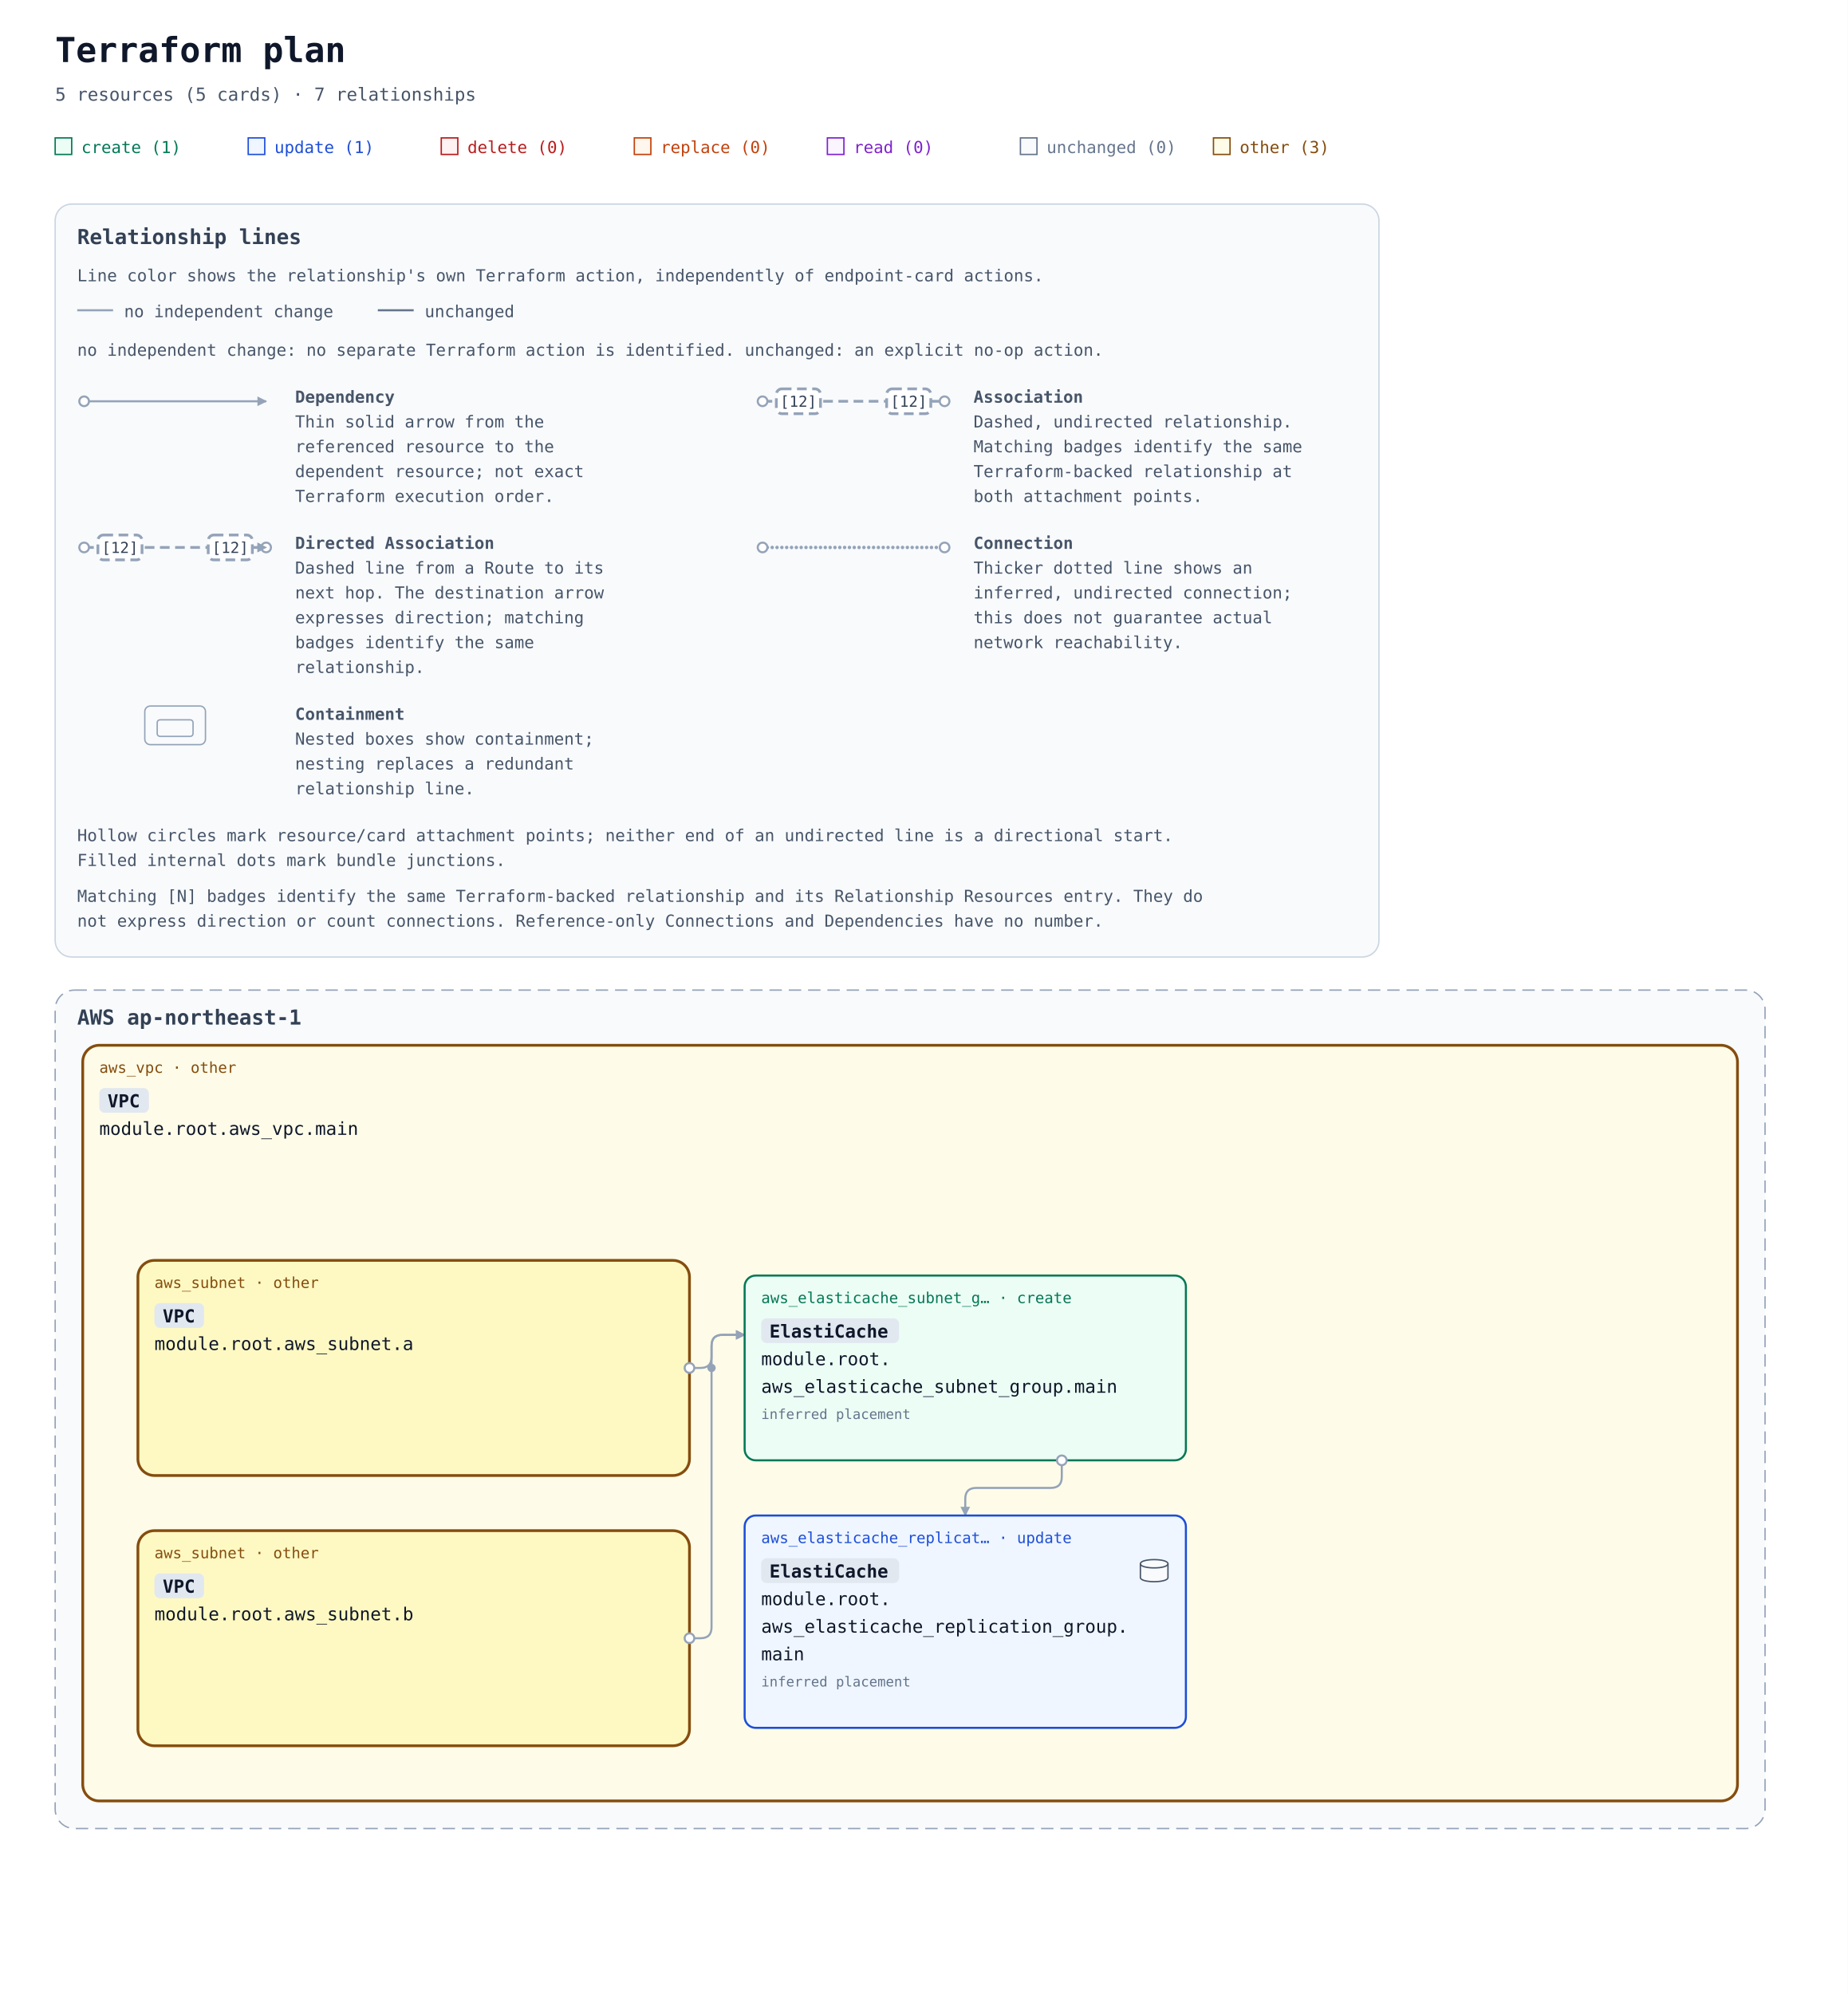
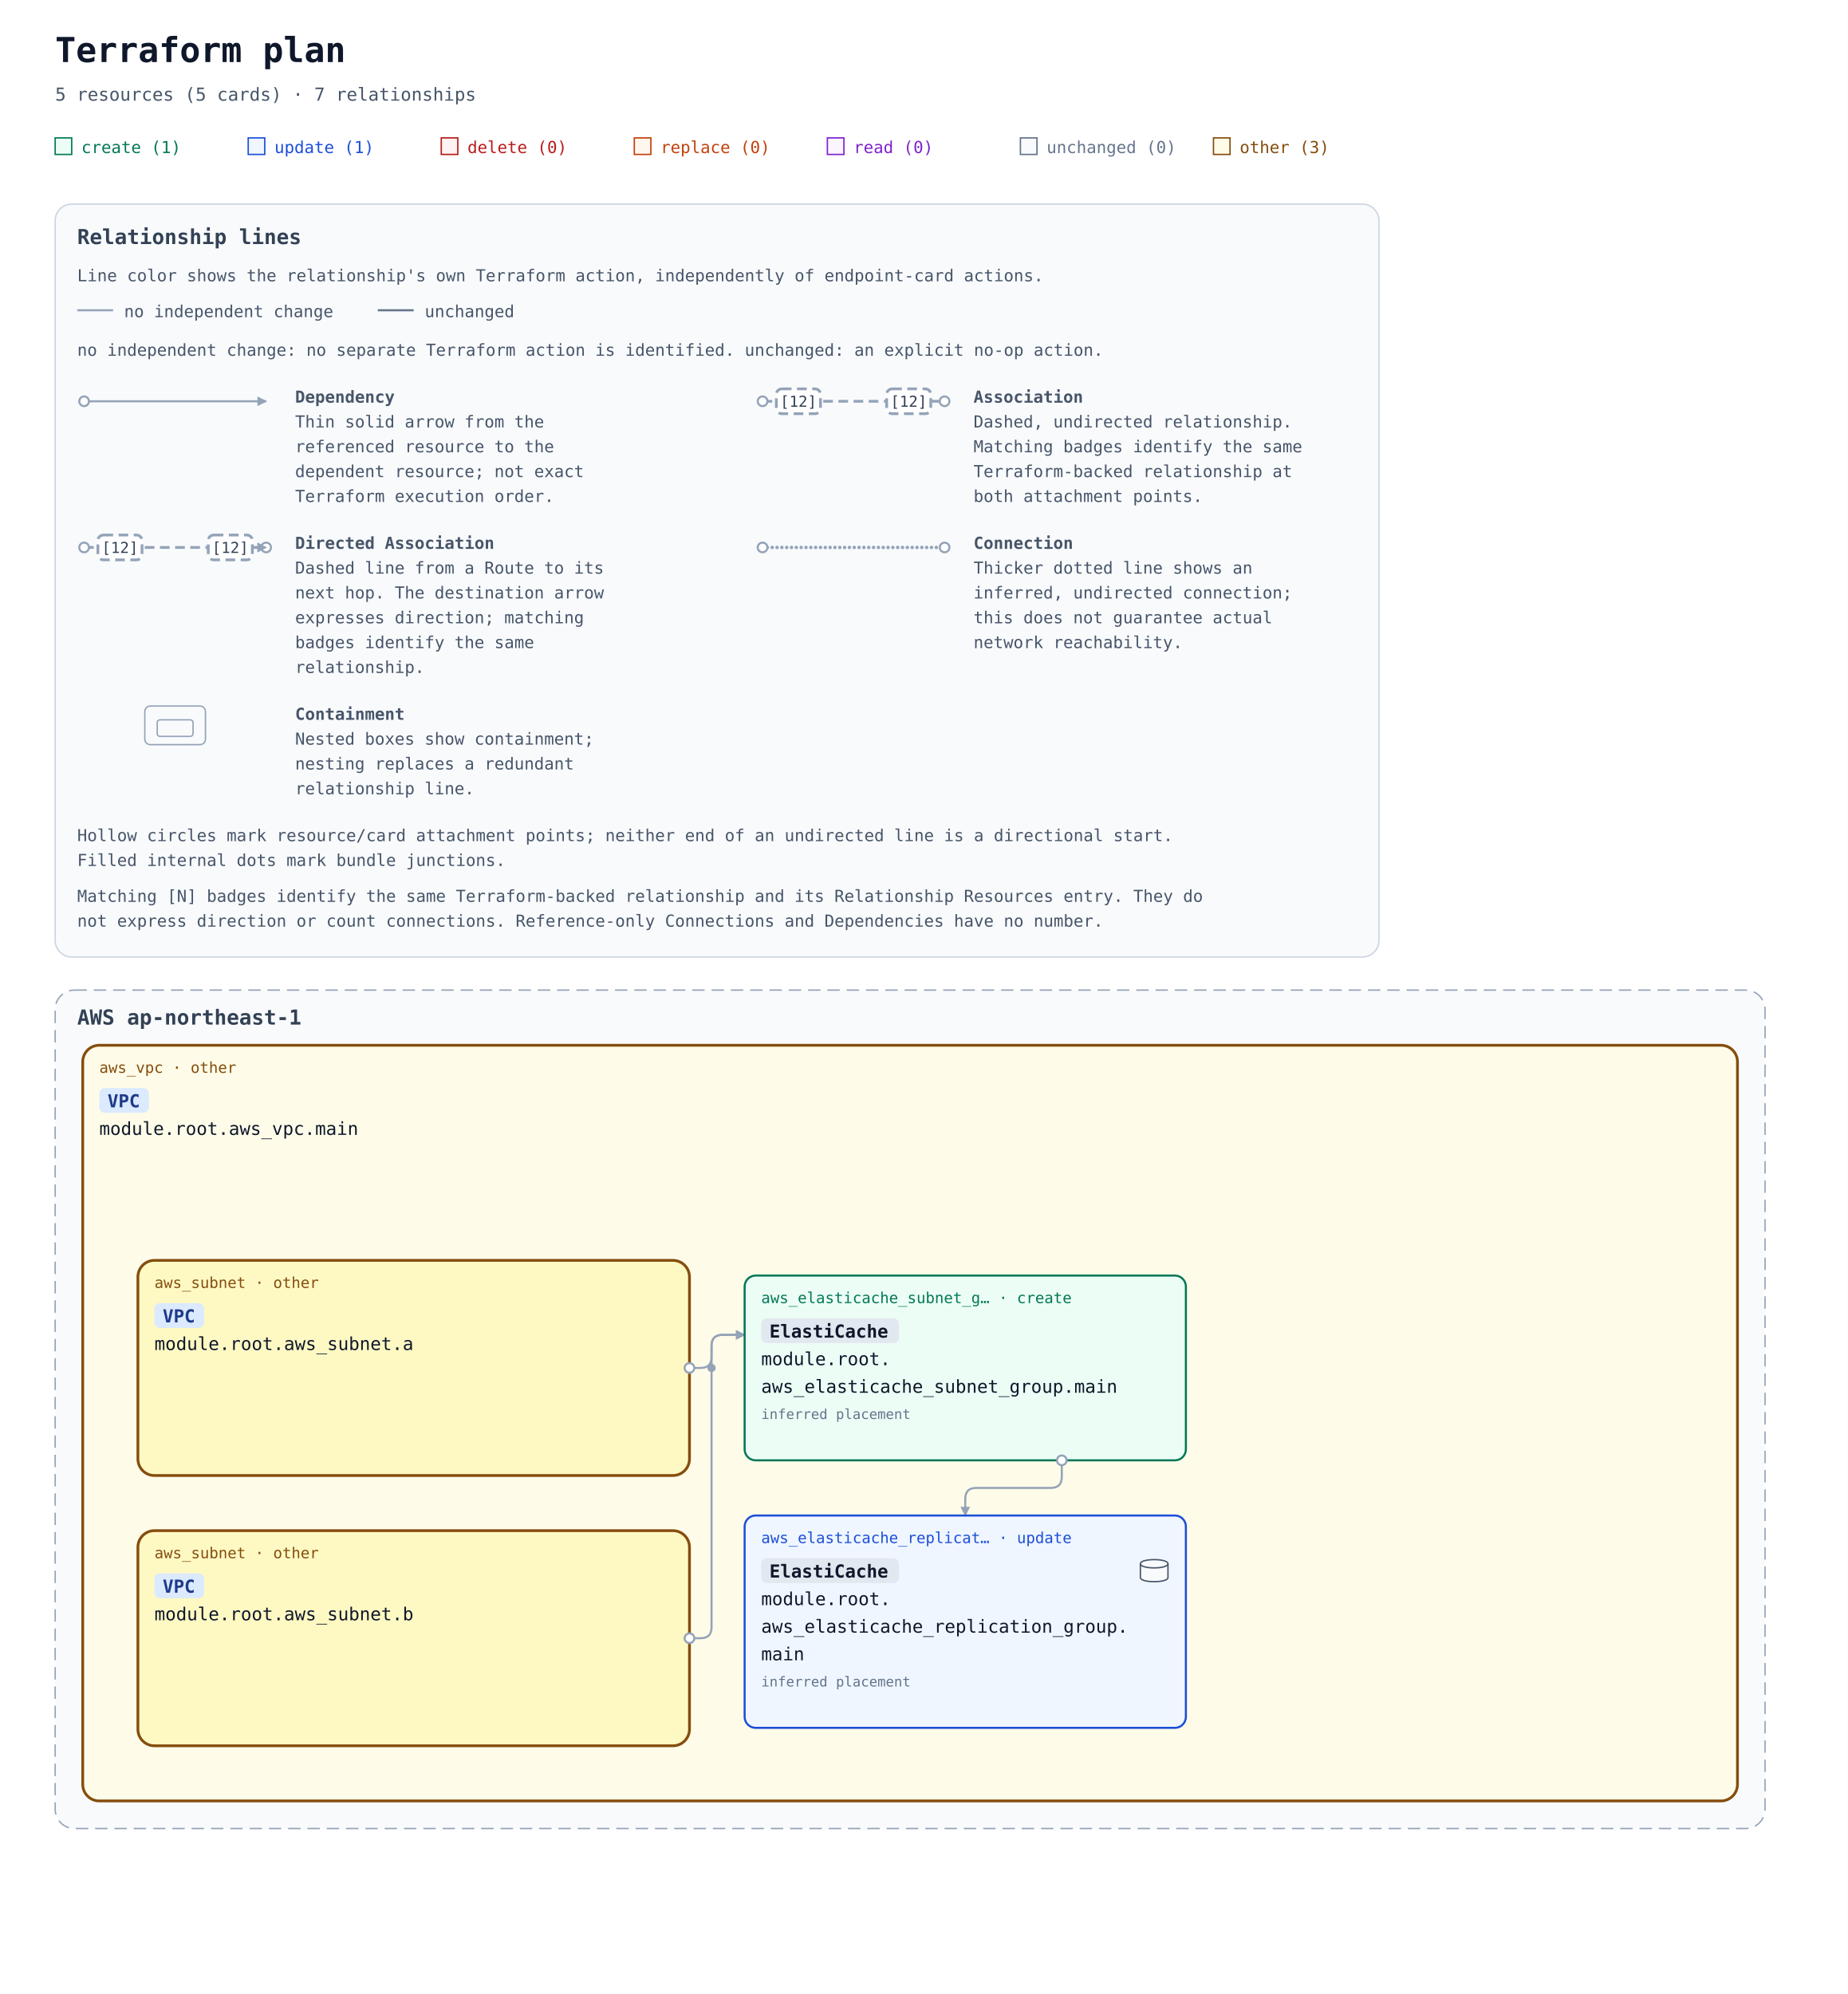
<svg xmlns="http://www.w3.org/2000/svg" width="1340" height="1446" viewBox="0 0 1340 1446" role="img" aria-labelledby="title description">
  <defs>
    <marker id="arrow" viewBox="0 0 10 10" refX="9" refY="5" markerWidth="7" markerHeight="7" markerUnits="userSpaceOnUse" orient="auto-start-reverse">
      <path d="M 0 0 L 10 5 L 0 10 z" fill="#94a3b8" />
    </marker>
    <mask id="container-occlusion-0" maskUnits="userSpaceOnUse" maskContentUnits="userSpaceOnUse" x="0" y="0" width="1340" height="888" style="mask-type:luminance">
      <rect width="1340" height="888" fill="white" />
      <rect data-occluder="resource-6177735f7375626e65742e61-current" x="98" y="354" width="404" height="160" rx="14" fill="black" />
    </mask>
    <mask id="container-occlusion-1" maskUnits="userSpaceOnUse" maskContentUnits="userSpaceOnUse" x="0" y="0" width="1340" height="888" style="mask-type:luminance">
      <rect width="1340" height="888" fill="white" />
      <rect data-occluder="resource-6177735f7375626e65742e61-current" x="98" y="354" width="404" height="160" rx="14" fill="black" />
      <rect data-occluder="resource-6177735f7375626e65742e62-current" x="98" y="550" width="404" height="160" rx="14" fill="black" />
    </mask>
    <mask id="container-occlusion-2" maskUnits="userSpaceOnUse" maskContentUnits="userSpaceOnUse" x="0" y="0" width="1340" height="888" style="mask-type:luminance">
      <rect width="1340" height="888" fill="white" />
      <rect data-occluder="resource-6177735f7375626e65742e62-current" x="98" y="550" width="404" height="160" rx="14" fill="black" />
    </mask>
  </defs>
  <rect width="100%" height="100%" fill="#ffffff" />
  <g font-family="ui-monospace, SFMono-Regular, Consolas, monospace">
    <text x="40" y="45" font-size="25" font-weight="700" fill="#0f172a">Terraform plan</text>
    <text x="40" y="73" font-size="13" fill="#475569">5 resources (5 cards) · 7 relationships</text>
    <rect x="40" y="100" width="12" height="12" fill="#ecfdf5" stroke="#047857" />
    <text x="59" y="111" font-size="12" fill="#047857">create (1)</text>
    <rect x="180" y="100" width="12" height="12" fill="#eff6ff" stroke="#1d4ed8" />
    <text x="199" y="111" font-size="12" fill="#1d4ed8">update (1)</text>
    <rect x="320" y="100" width="12" height="12" fill="#fef2f2" stroke="#b91c1c" />
    <text x="339" y="111" font-size="12" fill="#b91c1c">delete (0)</text>
    <rect x="460" y="100" width="12" height="12" fill="#fff7ed" stroke="#c2410c" />
    <text x="479" y="111" font-size="12" fill="#c2410c">replace (0)</text>
    <rect x="600" y="100" width="12" height="12" fill="#faf5ff" stroke="#7e22ce" />
    <text x="619" y="111" font-size="12" fill="#7e22ce">read (0)</text>
    <rect x="740" y="100" width="12" height="12" fill="#f8fafc" stroke="#64748b" />
    <text x="759" y="111" font-size="12" fill="#64748b">unchanged (0)</text>
    <rect x="880" y="100" width="12" height="12" fill="#fefce8" stroke="#854d0e" />
    <text x="899" y="111" font-size="12" fill="#854d0e">other (3)</text>
    <g id="relationship-legend" font-size="12" fill="#475569" transform="translate(40 148)">
      <rect width="960" height="546" rx="12" fill="#f8fafc" stroke="#cbd5e1" />
      <text x="16" y="29" font-size="15" font-weight="700" fill="#334155">Relationship lines</text>
      <text x="16" y="56">Line color shows the relationship's own Terraform action, independently of endpoint-card actions.</text>
      <path data-legend-action="none" d="M 16 77 H 42" fill="none" stroke="#94a3b8" stroke-width="1.5" />
      <text x="50" y="82">no independent change</text>
      <path data-legend-action="unchanged" d="M 234 77 H 260" fill="none" stroke="#64748b" stroke-width="1.5" />
      <text x="268" y="82">unchanged</text>
      <text x="16" y="110">no independent change: no separate Terraform action is identified. unchanged: an explicit no-op action.</text>
      <g data-legend-entry="dependency" transform="translate(0 132)">
        <g data-legend-sample="dependency">
          <path data-legend-kind="dependency" data-directionality="directed" d="M 21 11 H 153" fill="none" stroke="#94a3b8" stroke-width="1.5" marker-end="url(#arrow)" />
          <circle data-legend-endpoint="source" cx="21" cy="11" r="3.5" fill="#ffffff" stroke="#94a3b8" stroke-width="1.5" />
        </g>
        <text x="174" y="12" font-weight="700">Dependency</text>
        <text x="174" y="30">Thin solid arrow from the</text>
        <text x="174" y="48">referenced resource to the</text>
        <text x="174" y="66">dependent resource; not exact</text>
        <text x="174" y="84">Terraform execution order.</text>
      </g>
      <g data-legend-entry="association" transform="translate(492 132)">
        <g data-legend-sample="association">
          <path data-legend-kind="association" data-directionality="undirected" d="M 21 11 H 153" fill="none" stroke="#94a3b8" stroke-width="2" stroke-dasharray="7 4" />
          <circle data-legend-endpoint="source" cx="21" cy="11" r="3.5" fill="#ffffff" stroke="#94a3b8" stroke-width="1.5" />
          <circle data-legend-endpoint="target" cx="153" cy="11" r="3.5" fill="#ffffff" stroke="#94a3b8" stroke-width="1.5" />
          <g data-legend-badge="source">
            <rect x="31" y="2" width="32" height="18" rx="4" fill="#ffffff" stroke="#94a3b8" stroke-width="2" stroke-dasharray="7 4" />
            <text x="47" y="15" text-anchor="middle" font-size="11" fill="#334155">[12]</text>
          </g>
          <g data-legend-badge="target">
            <rect x="111" y="2" width="32" height="18" rx="4" fill="#ffffff" stroke="#94a3b8" stroke-width="2" stroke-dasharray="7 4" />
            <text x="127" y="15" text-anchor="middle" font-size="11" fill="#334155">[12]</text>
          </g>
        </g>
        <text x="174" y="12" font-weight="700">Association</text>
        <text x="174" y="30">Dashed, undirected relationship.</text>
        <text x="174" y="48">Matching badges identify the same</text>
        <text x="174" y="66">Terraform-backed relationship at</text>
        <text x="174" y="84">both attachment points.</text>
      </g>
      <g data-legend-entry="directed-association" transform="translate(0 238)">
        <g data-legend-sample="directed-association">
          <path data-legend-kind="directed-association" data-directionality="directed" d="M 21 11 H 153" fill="none" stroke="#94a3b8" stroke-width="2" stroke-dasharray="7 4" marker-end="url(#arrow)" />
          <circle data-legend-endpoint="source" cx="21" cy="11" r="3.5" fill="#ffffff" stroke="#94a3b8" stroke-width="1.5" />
          <circle data-legend-endpoint="target" cx="153" cy="11" r="3.5" fill="#ffffff" stroke="#94a3b8" stroke-width="1.5" />
          <path data-legend-arrow="true" d="M 146.7 7.5 L 153.7 11 L 146.7 14.5 Z" fill="#94a3b8" />
          <g data-legend-badge="source">
            <rect x="31" y="2" width="32" height="18" rx="4" fill="#ffffff" stroke="#94a3b8" stroke-width="2" stroke-dasharray="7 4" />
            <text x="47" y="15" text-anchor="middle" font-size="11" fill="#334155">[12]</text>
          </g>
          <g data-legend-badge="target">
            <rect x="111" y="2" width="32" height="18" rx="4" fill="#ffffff" stroke="#94a3b8" stroke-width="2" stroke-dasharray="7 4" />
            <text x="127" y="15" text-anchor="middle" font-size="11" fill="#334155">[12]</text>
          </g>
        </g>
        <text x="174" y="12" font-weight="700">Directed Association</text>
        <text x="174" y="30">Dashed line from a Route to its</text>
        <text x="174" y="48">next hop. The destination arrow</text>
        <text x="174" y="66">expresses direction; matching</text>
        <text x="174" y="84">badges identify the same</text>
        <text x="174" y="102">relationship.</text>
      </g>
      <g data-legend-entry="connection" transform="translate(492 238)">
        <g data-legend-sample="connection">
          <path data-legend-kind="connection" data-directionality="undirected" d="M 21 11 H 153" fill="none" stroke="#94a3b8" stroke-width="2.5" stroke-dasharray="0 3.5" stroke-linecap="round" />
          <circle data-legend-endpoint="source" cx="21" cy="11" r="3.5" fill="#ffffff" stroke="#94a3b8" stroke-width="1.5" />
          <circle data-legend-endpoint="target" cx="153" cy="11" r="3.5" fill="#ffffff" stroke="#94a3b8" stroke-width="1.5" />
        </g>
        <text x="174" y="12" font-weight="700">Connection</text>
        <text x="174" y="30">Thicker dotted line shows an</text>
        <text x="174" y="48">inferred, undirected connection;</text>
        <text x="174" y="66">this does not guarantee actual</text>
        <text x="174" y="84">network reachability.</text>
      </g>
      <g data-legend-entry="containment" transform="translate(0 362)">
        <g data-legend-sample="containment">
          <g data-legend-kind="containment" fill="none" stroke="#94a3b8">
            <rect x="65" y="2" width="44" height="28" rx="4" />
            <rect x="74" y="12" width="26" height="12" rx="2" />
          </g>
        </g>
        <text x="174" y="12" font-weight="700">Containment</text>
        <text x="174" y="30">Nested boxes show containment;</text>
        <text x="174" y="48">nesting replaces a redundant</text>
        <text x="174" y="66">relationship line.</text>
      </g>
      <text x="16" y="462">Hollow circles mark resource/card attachment points; neither end of an undirected line is a directional start.</text>
      <text x="16" y="480">Filled internal dots mark bundle junctions.</text>
      <text x="16" y="506">Matching [N] badges identify the same Terraform-backed relationship and its Relationship Resources entry. They do</text>
      <text x="16" y="524">not express direction or count connections. Reference-only Connections and Dependencies have no number.</text>
    </g>
    <g transform="translate(0 558)">
      <g data-architecture="true" transform="translate(0 0)">
        <g data-deployment-scope="true" data-scope-provider="AWS" data-region="ap-northeast-1">
          <rect x="40" y="160" width="1240" height="608" rx="14" fill="#f8fafc" stroke="#94a3b8" stroke-dasharray="9 5" />
          <text x="56" y="185" font-size="15" font-weight="700" fill="#334155">AWS ap-northeast-1</text>
        </g>
        <g data-container="resource-6177735f7670632e6d61696e-current">
          <rect x="60" y="200" width="1200" height="548" rx="12" fill="#fefce8" stroke="#854d0e" stroke-width="2" data-mode="managed" />
        </g>
        <g data-container="resource-6177735f7375626e65742e61-current">
          <rect x="100" y="356" width="400" height="156" rx="12" fill="#fef9c3" stroke="#854d0e" stroke-width="2" data-mode="managed" />
        </g>
        <g data-container="resource-6177735f7375626e65742e62-current">
          <rect x="100" y="552" width="400" height="156" rx="12" fill="#fef9c3" stroke="#854d0e" stroke-width="2" data-mode="managed" />
        </g>
        <path d="M 770 501 L 770 513 Q 770 521 762 521 L 708 521 Q 700 521 700 529 L 700 541 " data-edge-kind="dependency" data-directionality="directed" data-source="resource-6177735f656c6173746963616368655f7375626e65745f67726f75702e6d61696e-current" data-target="resource-6177735f656c6173746963616368655f7265706c69636174696f6e5f67726f75702e6d61696e-current" fill="none" stroke="#94a3b8" stroke-width="1.5" stroke-linejoin="round" marker-end="url(#arrow)" mask="url(#container-occlusion-1)" />
        <path d="M 500 434 L 508 434 Q 516 434 516 426 L 516 418 Q 516 410 524 410 L 540 410 " data-edge-kind="dependency" data-directionality="directed" data-source="resource-6177735f7375626e65742e61-current" data-target="resource-6177735f656c6173746963616368655f7375626e65745f67726f75702e6d61696e-current" fill="none" stroke="#94a3b8" stroke-width="1.5" stroke-linejoin="round" marker-end="url(#arrow)" mask="url(#container-occlusion-2)" />
        <path d="M 500 630 L 508 630 Q 516 630 516 622 L 516 418 Q 516 410 524 410 L 540 410 " data-edge-kind="dependency" data-directionality="directed" data-source="resource-6177735f7375626e65742e62-current" data-target="resource-6177735f656c6173746963616368655f7375626e65745f67726f75702e6d61696e-current" fill="none" stroke="#94a3b8" stroke-width="1.5" stroke-linejoin="round" marker-end="url(#arrow)" mask="url(#container-occlusion-0)" />
        <g data-edge-kind="containment" data-source="resource-6177735f7670632e6d61696e-current" data-target="resource-6177735f7375626e65742e61-current" />
        <g data-edge-kind="containment" data-source="resource-6177735f7670632e6d61696e-current" data-target="resource-6177735f7375626e65742e62-current" />
        <g data-edge-kind="containment" data-source="resource-6177735f7670632e6d61696e-current" data-target="resource-6177735f656c6173746963616368655f7375626e65745f67726f75702e6d61696e-current" />
        <g data-edge-kind="containment" data-source="resource-6177735f7670632e6d61696e-current" data-target="resource-6177735f656c6173746963616368655f7265706c69636174696f6e5f67726f75702e6d61696e-current" />
        <circle data-junction-edges="[[&quot;resource-6177735f7375626e65742e61-current&quot;,&quot;resource-6177735f656c6173746963616368655f7375626e65745f67726f75702e6d61696e-current&quot;]]" cx="516" cy="434" r="3" fill="#94a3b8" mask="url(#container-occlusion-2)" />
        <g id="resource-6177735f656c6173746963616368655f7265706c69636174696f6e5f67726f75702e6d61696e-current" data-architecture-id="terraform:6177735f656c6173746963616368655f7265706c69636174696f6e5f67726f75702e6d61696e-current" data-qualified-address="module.root.aws_elasticache_replication_group.main" data-terraform-address="aws_elasticache_replication_group.main">
          <rect x="540" y="541" width="320" height="154" rx="8" fill="#eff6ff" stroke="#1d4ed8" stroke-width="1.5" data-mode="managed" />
          <text x="552" y="561" font-size="11" fill="#1d4ed8">aws_elasticache_replicat… · update</text>
-           <rect data-service-badge="true" data-service-full-name="Amazon ElastiCache" x="552" y="572" width="100" height="18" rx="4" fill="#e2e8f0" />
+           <rect data-service-badge="true" data-service-category="neutral" data-service-full-name="Amazon ElastiCache" x="552" y="572" width="100" height="18" rx="4" fill="#e2e8f0" />
          <text data-service-name="true" x="558" y="586" font-size="13" font-weight="700" fill="#0f172a" xml:space="preserve">ElastiCache</text>
          <g data-role-shape="data-store" transform="translate(826 572)" role="img" aria-label="Visual role: data-store" pointer-events="none" fill="#f8fafc" stroke="#475569" stroke-width="1">
            <path d="M1 4 C1 0 21 0 21 4 V14 C21 18 1 18 1 14 Z" />
            <path d="M1 4 C1 8 21 8 21 4" fill="none" />
          </g>
          <text x="552" y="606" font-size="13" fill="#0f172a" xml:space="preserve">module.root.</text>
          <text x="552" y="626" font-size="13" fill="#0f172a" xml:space="preserve">aws_elasticache_replication_group.</text>
          <text x="552" y="646" font-size="13" fill="#0f172a" xml:space="preserve">main</text>
          <text x="552" y="683" font-size="10" fill="#64748b" />
          <text x="552" y="665" font-size="10" fill="#64748b" data-placement="inferred">inferred placement</text>
        </g>
        <g id="resource-6177735f656c6173746963616368655f7375626e65745f67726f75702e6d61696e-current" data-architecture-id="terraform:6177735f656c6173746963616368655f7375626e65745f67726f75702e6d61696e-current" data-qualified-address="module.root.aws_elasticache_subnet_group.main" data-terraform-address="aws_elasticache_subnet_group.main">
          <rect x="540" y="367" width="320" height="134" rx="8" fill="#ecfdf5" stroke="#047857" stroke-width="1.5" data-mode="managed" />
          <text x="552" y="387" font-size="11" fill="#047857">aws_elasticache_subnet_g… · create</text>
-           <rect data-service-badge="true" data-service-full-name="Amazon ElastiCache" x="552" y="398" width="100" height="18" rx="4" fill="#e2e8f0" />
+           <rect data-service-badge="true" data-service-category="neutral" data-service-full-name="Amazon ElastiCache" x="552" y="398" width="100" height="18" rx="4" fill="#e2e8f0" />
          <text data-service-name="true" x="558" y="412" font-size="13" font-weight="700" fill="#0f172a" xml:space="preserve">ElastiCache</text>
          <text x="552" y="432" font-size="13" fill="#0f172a" xml:space="preserve">module.root.</text>
          <text x="552" y="452" font-size="13" fill="#0f172a" xml:space="preserve">aws_elasticache_subnet_group.main</text>
          <text x="552" y="489" font-size="10" fill="#64748b" />
          <text x="552" y="471" font-size="10" fill="#64748b" data-placement="inferred">inferred placement</text>
        </g>
        <g id="resource-6177735f7375626e65742e61-current" data-architecture-id="terraform:6177735f7375626e65742e61-current" data-qualified-address="module.root.aws_subnet.a" data-terraform-address="aws_subnet.a">
          <text x="112" y="376" font-size="11" fill="#854d0e">aws_subnet · other</text>
-           <rect data-service-badge="true" data-service-full-name="Amazon VPC" x="112" y="387" width="36" height="18" rx="4" fill="#e2e8f0" />
-           <text data-service-name="true" x="118" y="401" font-size="13" font-weight="700" fill="#0f172a" xml:space="preserve">VPC</text>
+           <rect data-service-badge="true" data-service-category="network" data-service-full-name="Amazon VPC" x="112" y="387" width="36" height="18" rx="4" fill="#dbeafe" />
+           <text data-service-name="true" x="118" y="401" font-size="13" font-weight="700" fill="#1e3a8a" xml:space="preserve">VPC</text>
          <text x="112" y="421" font-size="13" fill="#0f172a" xml:space="preserve">module.root.aws_subnet.a</text>
          <text x="112" y="460" font-size="10" fill="#64748b" />
        </g>
        <g id="resource-6177735f7375626e65742e62-current" data-architecture-id="terraform:6177735f7375626e65742e62-current" data-qualified-address="module.root.aws_subnet.b" data-terraform-address="aws_subnet.b">
          <text x="112" y="572" font-size="11" fill="#854d0e">aws_subnet · other</text>
-           <rect data-service-badge="true" data-service-full-name="Amazon VPC" x="112" y="583" width="36" height="18" rx="4" fill="#e2e8f0" />
-           <text data-service-name="true" x="118" y="597" font-size="13" font-weight="700" fill="#0f172a" xml:space="preserve">VPC</text>
+           <rect data-service-badge="true" data-service-category="network" data-service-full-name="Amazon VPC" x="112" y="583" width="36" height="18" rx="4" fill="#dbeafe" />
+           <text data-service-name="true" x="118" y="597" font-size="13" font-weight="700" fill="#1e3a8a" xml:space="preserve">VPC</text>
          <text x="112" y="617" font-size="13" fill="#0f172a" xml:space="preserve">module.root.aws_subnet.b</text>
          <text x="112" y="656" font-size="10" fill="#64748b" />
        </g>
        <g id="resource-6177735f7670632e6d61696e-current" data-architecture-id="terraform:6177735f7670632e6d61696e-current" data-qualified-address="module.root.aws_vpc.main" data-terraform-address="aws_vpc.main">
          <text x="72" y="220" font-size="11" fill="#854d0e">aws_vpc · other</text>
-           <rect data-service-badge="true" data-service-full-name="Amazon VPC" x="72" y="231" width="36" height="18" rx="4" fill="#e2e8f0" />
-           <text data-service-name="true" x="78" y="245" font-size="13" font-weight="700" fill="#0f172a" xml:space="preserve">VPC</text>
+           <rect data-service-badge="true" data-service-category="network" data-service-full-name="Amazon VPC" x="72" y="231" width="36" height="18" rx="4" fill="#dbeafe" />
+           <text data-service-name="true" x="78" y="245" font-size="13" font-weight="700" fill="#1e3a8a" xml:space="preserve">VPC</text>
          <text x="72" y="265" font-size="13" fill="#0f172a" xml:space="preserve">module.root.aws_vpc.main</text>
          <text x="72" y="304" font-size="10" fill="#64748b" />
        </g>
        <g data-endpoints="true" data-source="resource-6177735f656c6173746963616368655f7375626e65745f67726f75702e6d61696e-current" data-target="resource-6177735f656c6173746963616368655f7265706c69636174696f6e5f67726f75702e6d61696e-current" aria-hidden="true">
          <circle data-endpoint="source" cx="770" cy="501" r="3.5" fill="#ffffff" stroke="#94a3b8" stroke-width="1.5" />
        </g>
        <g data-endpoints="true" data-source="resource-6177735f7375626e65742e61-current" data-target="resource-6177735f656c6173746963616368655f7375626e65745f67726f75702e6d61696e-current" aria-hidden="true">
          <circle data-endpoint="source" cx="500" cy="434" r="3.5" fill="#ffffff" stroke="#94a3b8" stroke-width="1.5" />
        </g>
        <g data-endpoints="true" data-source="resource-6177735f7375626e65742e62-current" data-target="resource-6177735f656c6173746963616368655f7375626e65745f67726f75702e6d61696e-current" aria-hidden="true">
          <circle data-endpoint="source" cx="500" cy="630" r="3.5" fill="#ffffff" stroke="#94a3b8" stroke-width="1.5" />
        </g>
      </g>
    </g>
  </g>
</svg>
